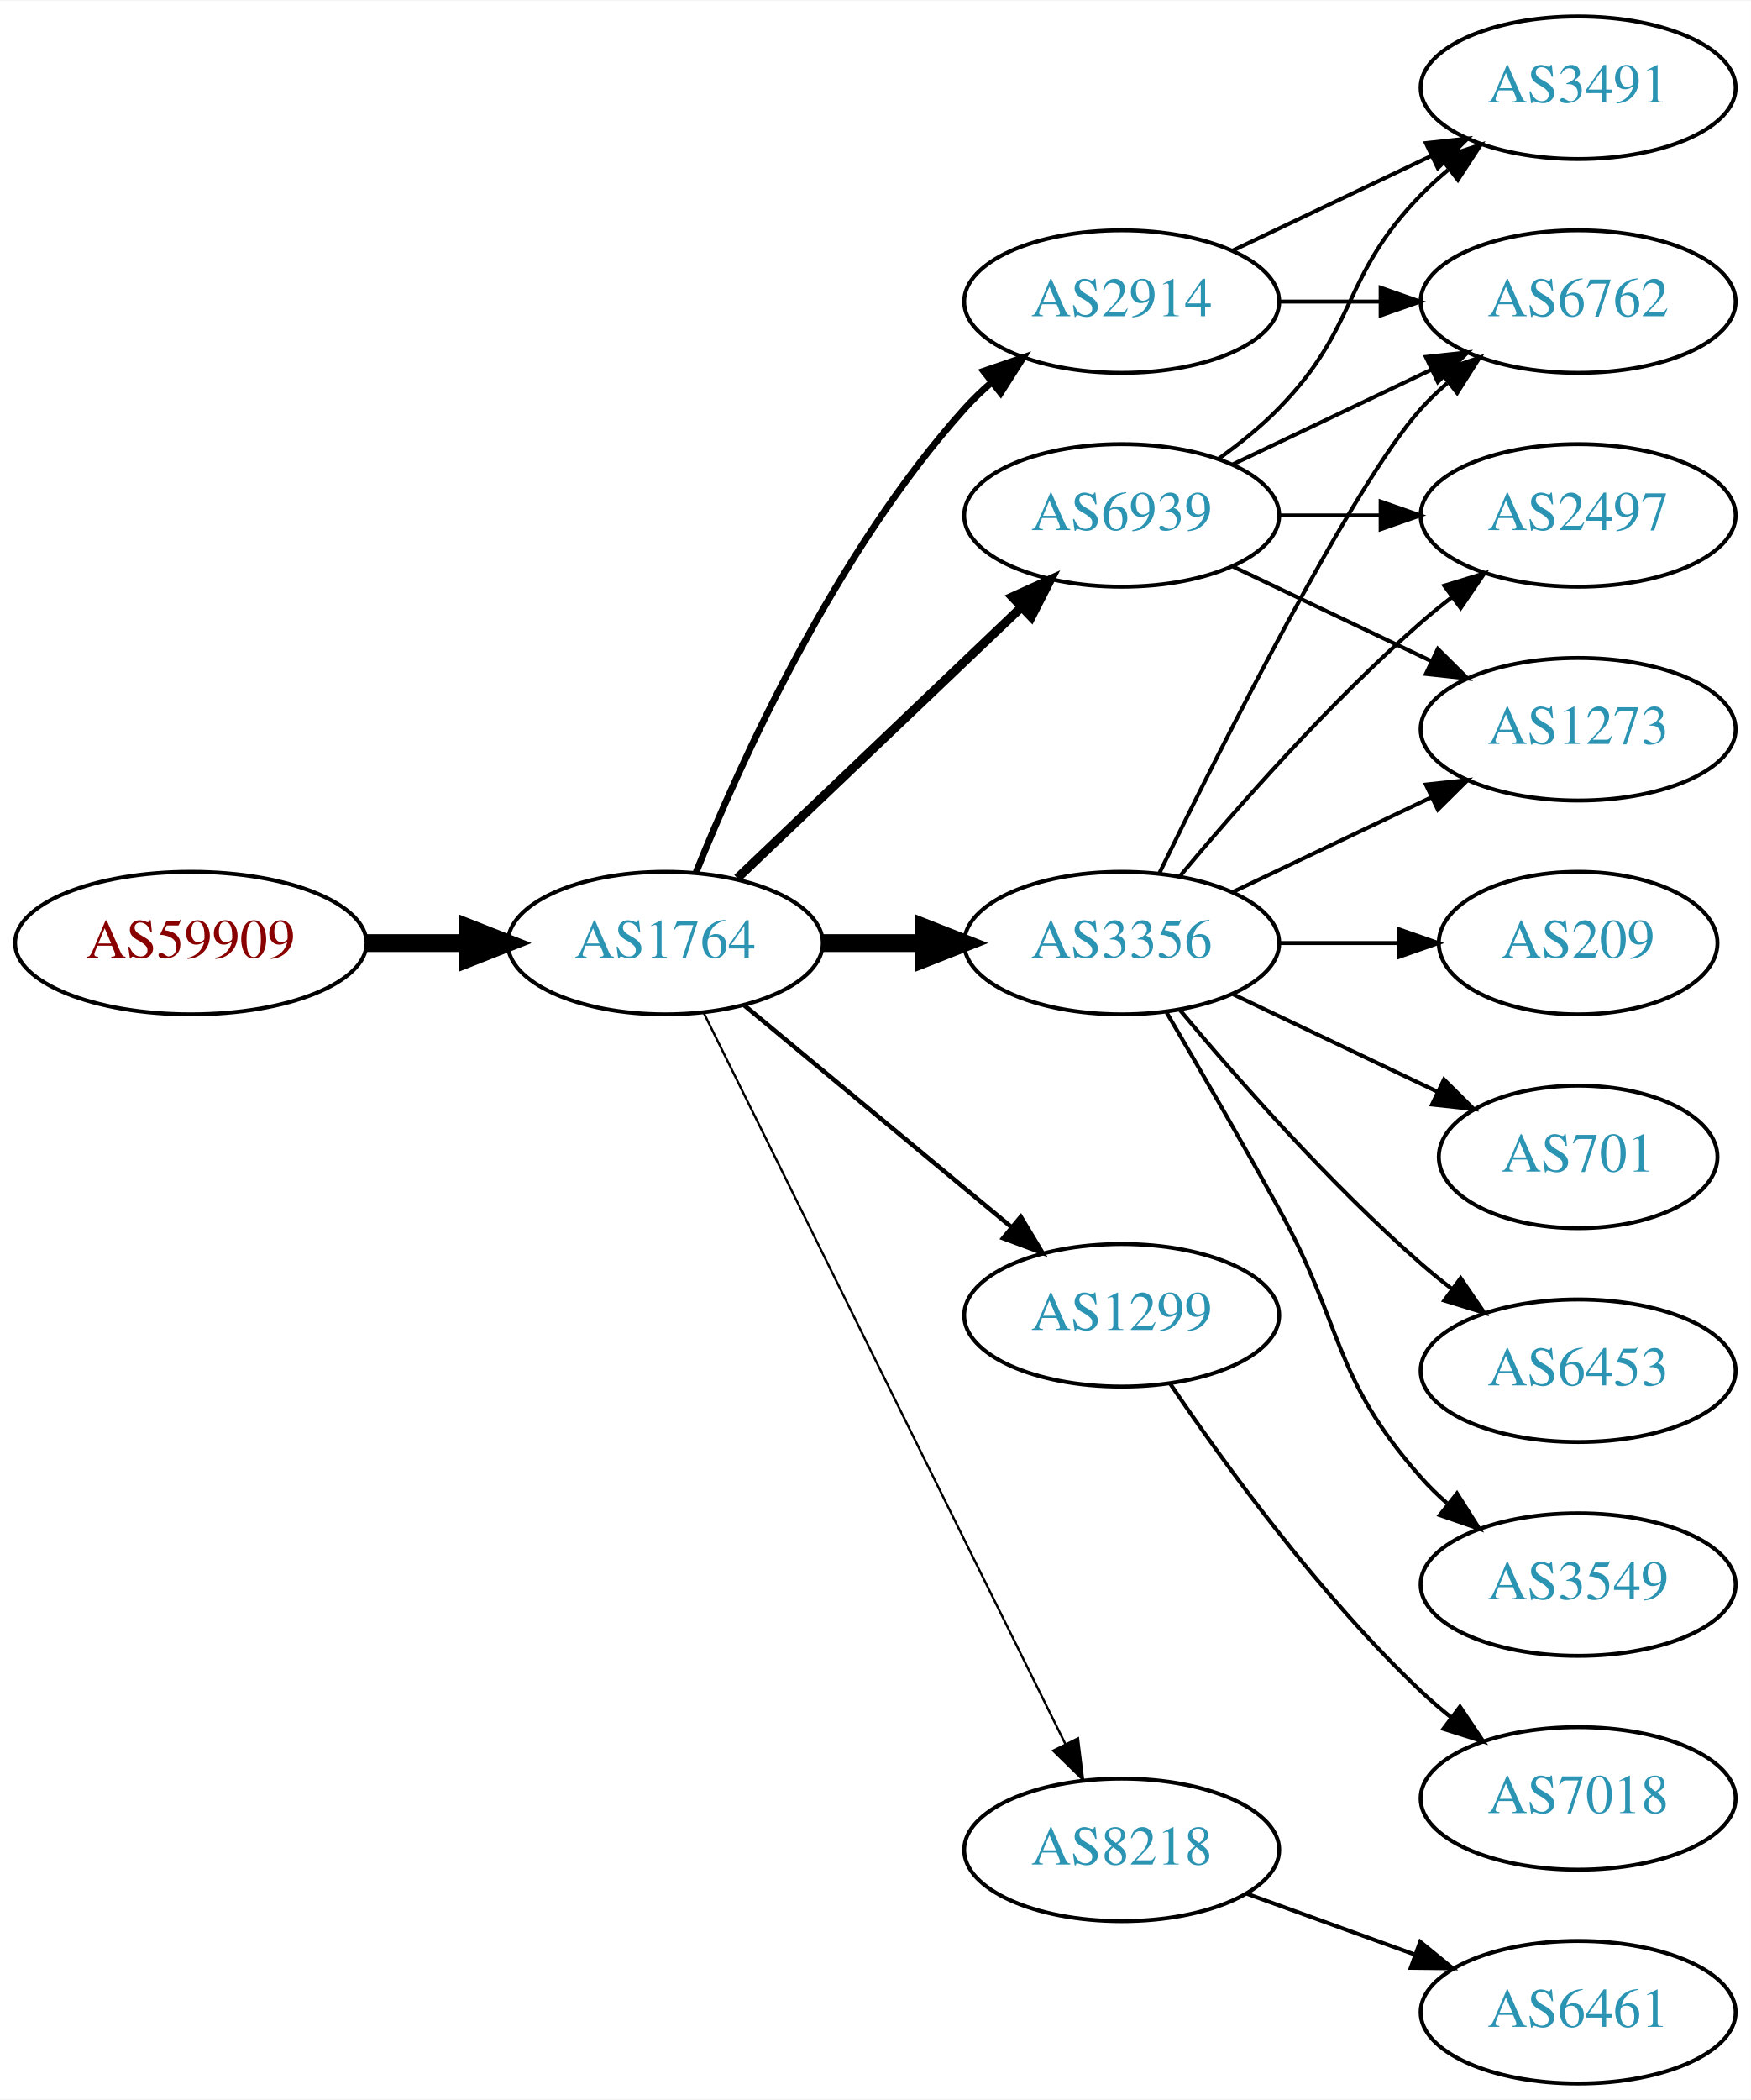
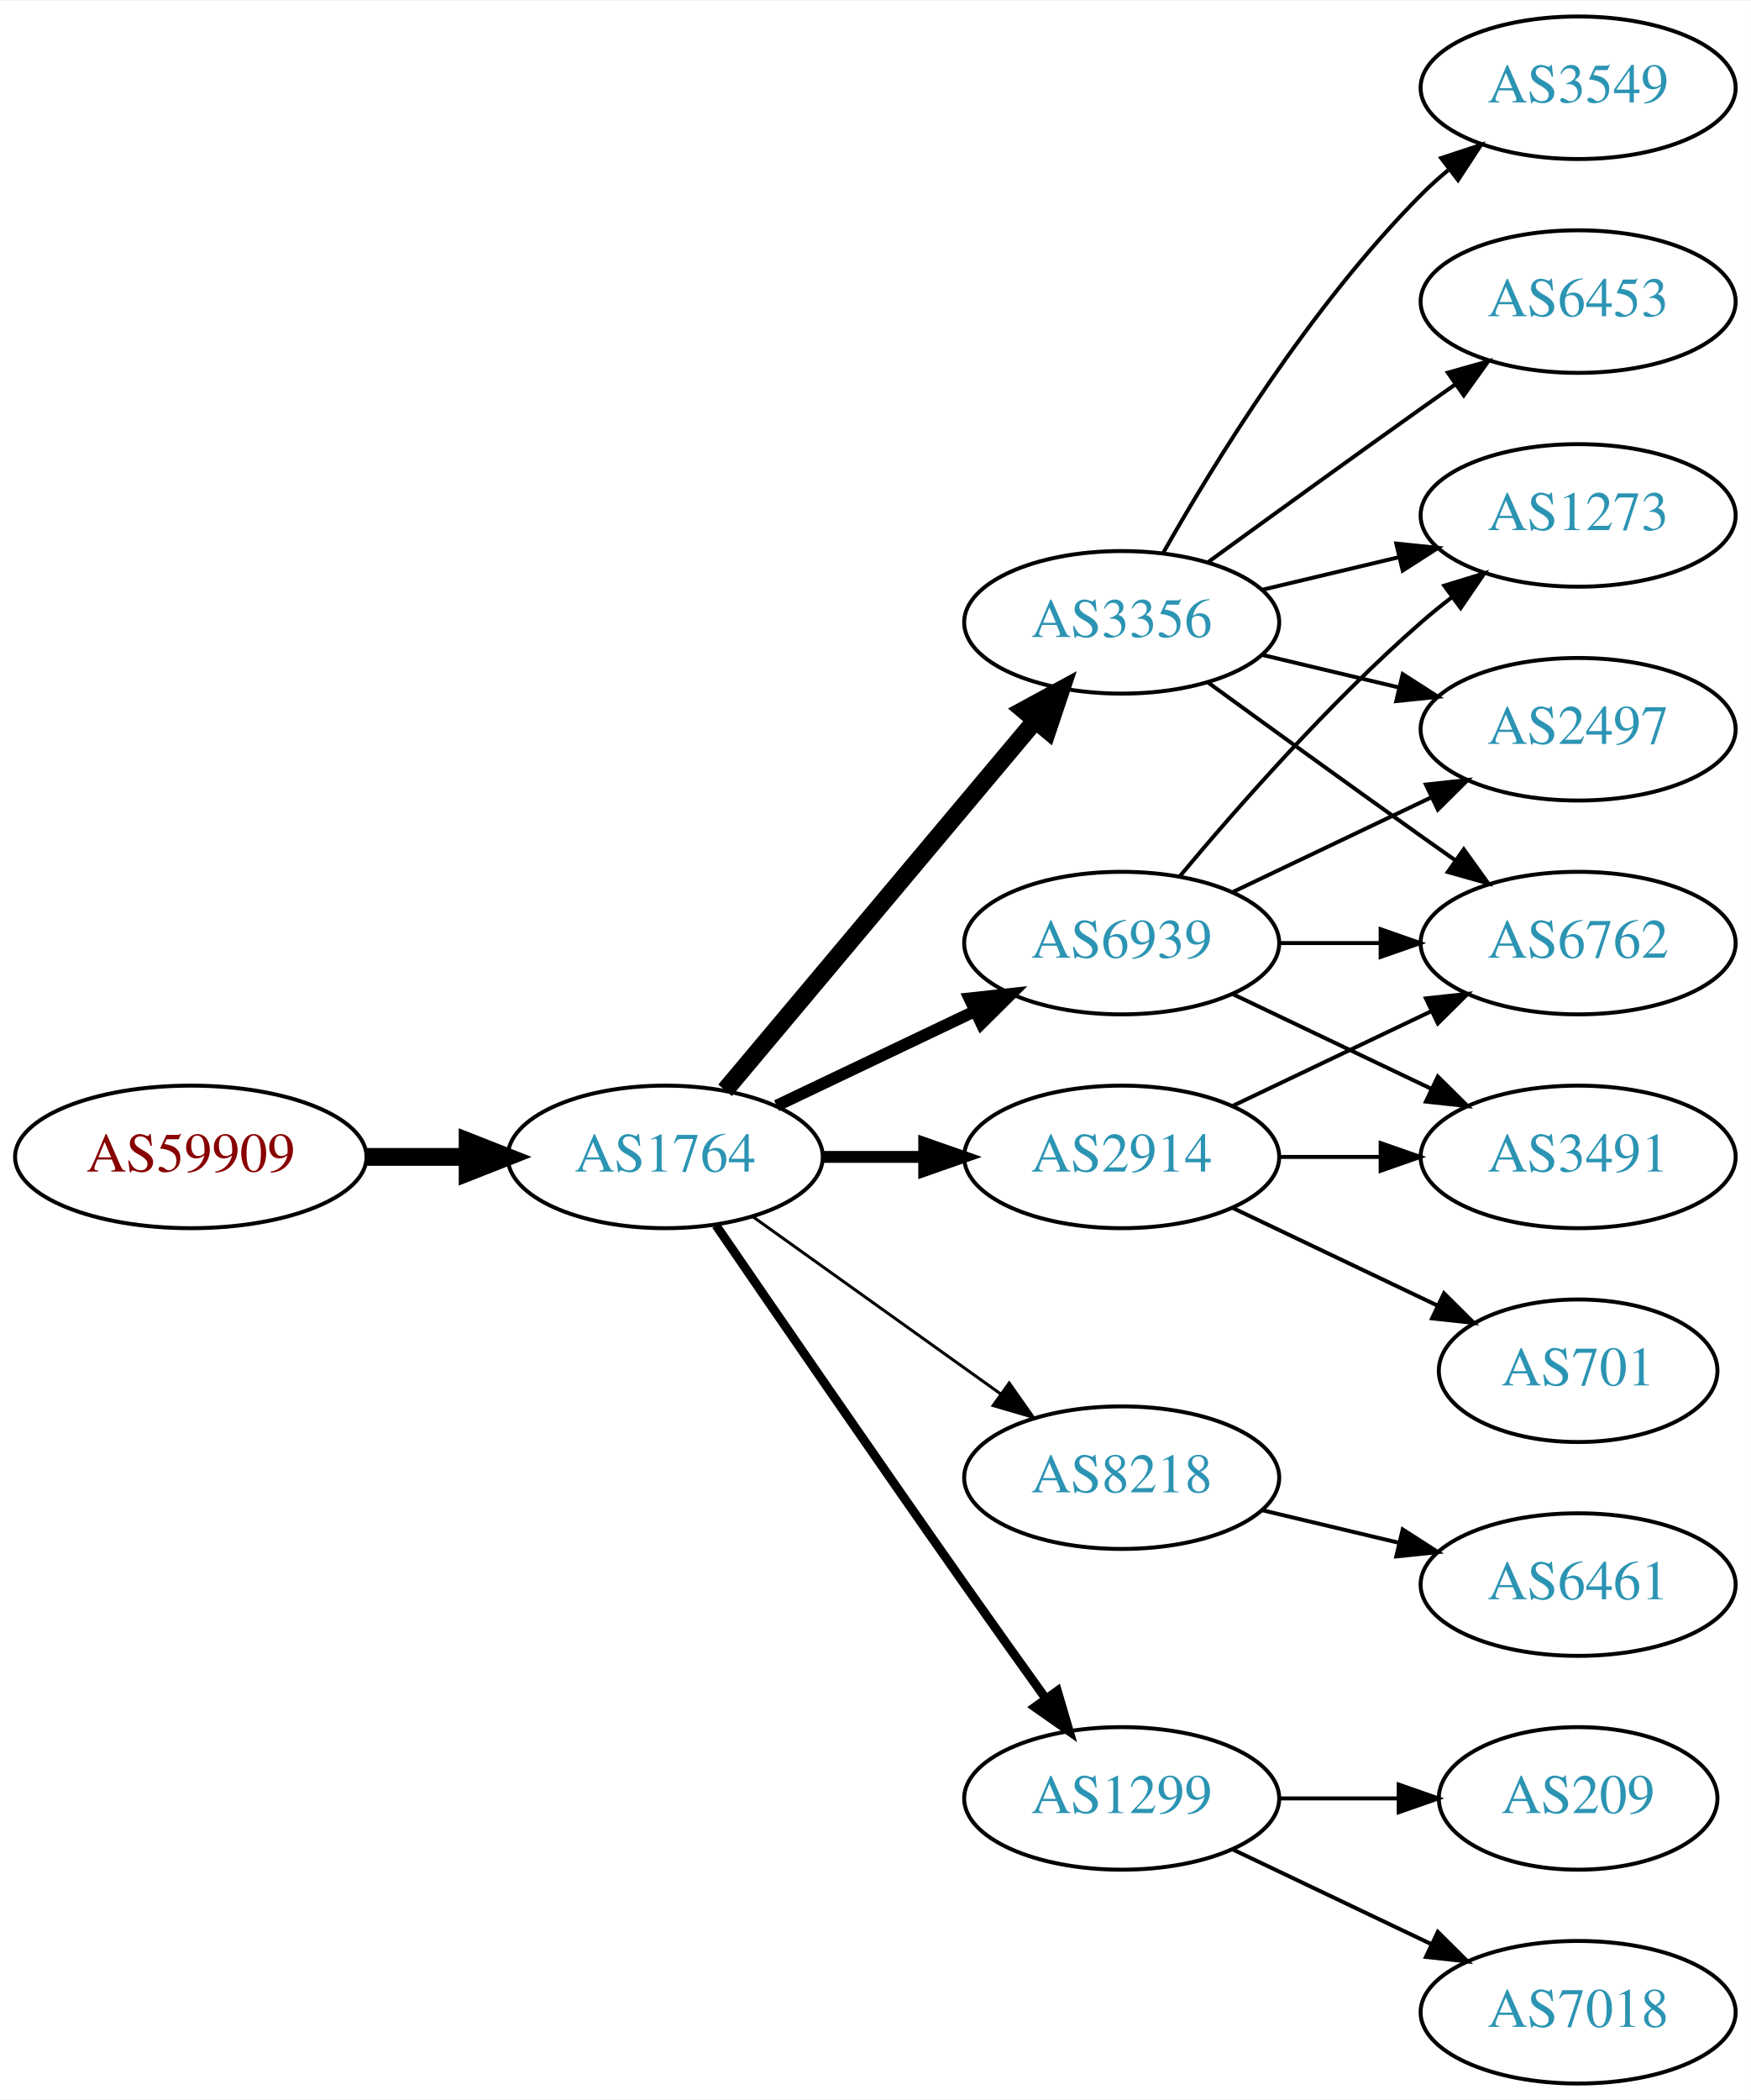
<svg xmlns="http://www.w3.org/2000/svg" xmlns:xlink="http://www.w3.org/1999/xlink" width="442pt" height="530pt" viewBox="0.00 0.00 442.27 530.00">
  <g id="graph0" class="graph" transform="scale(1 1) rotate(0) translate(4 526)">
    <polygon fill="white" stroke="none" points="-4,4 -4,-526 438.271,-526 438.271,4 -4,4" />
    <g id="node1" class="node">
      <g id="a_node1">
        <a xlink:href="/asn/59909" xlink:title="AS59909 ~ Tele-Tec GmbH [AT]">
-           <ellipse fill="#ffffff" stroke="black" cx="44.196" cy="-288" rx="44.393" ry="18" />
-           <text text-anchor="middle" x="44.196" y="-284.3" font-family="Times,serif" font-size="14.00" fill="#880000">AS59909</text>
+           <ellipse fill="#ffffff" stroke="black" cx="44.196" cy="-234" rx="44.393" ry="18" />
+           <text text-anchor="middle" x="44.196" y="-230.3" font-family="Times,serif" font-size="14.00" fill="#880000">AS59909</text>
        </a>
      </g>
    </g>
    <g id="node2" class="node">
      <g id="a_node2">
        <a xlink:href="/asn/1764" xlink:title="AS1764 ~ NEXTLAYER-AS [AT]">
-           <ellipse fill="#ffffff" stroke="black" cx="164.039" cy="-288" rx="39.794" ry="18" />
-           <text text-anchor="middle" x="164.039" y="-284.3" font-family="Times,serif" font-size="14.00" fill="#2c94b3">AS1764</text>
+           <ellipse fill="#ffffff" stroke="black" cx="164.039" cy="-234" rx="39.794" ry="18" />
+           <text text-anchor="middle" x="164.039" y="-230.3" font-family="Times,serif" font-size="14.00" fill="#2c94b3">AS1764</text>
        </a>
      </g>
    </g>
    <g id="edge1" class="edge">
-       <path fill="none" stroke="black" stroke-width="4.5" d="M88.407,-288C96.72,-288 105.482,-288 113.965,-288" />
-       <polygon fill="black" stroke="black" stroke-width="4.5" points="114.123,-291.938 124.123,-288 114.123,-284.063 114.123,-291.938" />
+       <path fill="none" stroke="black" stroke-width="4.5" d="M88.407,-234C96.72,-234 105.482,-234 113.965,-234" />
+       <polygon fill="black" stroke="black" stroke-width="4.5" points="114.123,-237.938 124.123,-234 114.123,-230.063 114.123,-237.938" />
    </g>
    <g id="node3" class="node">
      <g id="a_node3">
        <a xlink:href="/asn/3356" xlink:title="AS3356 ~ Level 3 Parent, LLC [US]">
-           <ellipse fill="#ffffff" stroke="black" cx="279.332" cy="-288" rx="39.794" ry="18" />
-           <text text-anchor="middle" x="279.332" y="-284.3" font-family="Times,serif" font-size="14.00" fill="#2c94b3">AS3356</text>
+           <ellipse fill="#ffffff" stroke="black" cx="279.332" cy="-369" rx="39.794" ry="18" />
+           <text text-anchor="middle" x="279.332" y="-365.3" font-family="Times,serif" font-size="14.00" fill="#2c94b3">AS3356</text>
        </a>
      </g>
    </g>
    <g id="edge2" class="edge">
-       <path fill="none" stroke="black" stroke-width="4.5" d="M203.711,-288C211.914,-288 220.678,-288 229.21,-288" />
-       <polygon fill="black" stroke="black" stroke-width="4.5" points="229.449,-291.938 239.449,-288 229.449,-284.063 229.449,-291.938" />
+       <path fill="none" stroke="black" stroke-width="4.5" d="M179.158,-250.825C198.833,-274.269 234.637,-316.934 257.415,-344.076" />
+       <polygon fill="black" stroke="black" stroke-width="4.5" points="254.59,-346.834 264.034,-351.963 260.622,-341.772 254.59,-346.834" />
    </g>
    <g id="node4" class="node">
      <g id="a_node4">
-         <a xlink:href="/asn/1299" xlink:title="AS1299 ~ Telia Carrier [EU]">
-           <ellipse fill="#ffffff" stroke="black" cx="279.332" cy="-194" rx="39.794" ry="18" />
-           <text text-anchor="middle" x="279.332" y="-190.3" font-family="Times,serif" font-size="14.00" fill="#2c94b3">AS1299</text>
+         <a xlink:href="/asn/8218" xlink:title="AS8218 ~ legacy Neotelecoms [FR]">
+           <ellipse fill="#ffffff" stroke="black" cx="279.332" cy="-153" rx="39.794" ry="18" />
+           <text text-anchor="middle" x="279.332" y="-149.3" font-family="Times,serif" font-size="14.00" fill="#2c94b3">AS8218</text>
        </a>
      </g>
    </g>
    <g id="edge3" class="edge">
-       <path fill="none" stroke="black" stroke-width="1.125" d="M184.001,-272.267C202.464,-256.948 230.7,-233.52 251.471,-216.287" />
-       <polygon fill="black" stroke="black" stroke-width="1.125" points="253.846,-218.864 259.307,-209.785 249.376,-213.477 253.846,-218.864" />
+       <path fill="none" stroke="black" stroke-width="0.75" d="M186.083,-218.954C203.697,-206.361 229.036,-188.245 248.701,-174.184" />
+       <polygon fill="black" stroke="black" stroke-width="0.75" points="250.917,-176.903 257.016,-168.24 246.845,-171.209 250.917,-176.903" />
    </g>
    <g id="node5" class="node">
      <g id="a_node5">
-         <a xlink:href="/asn/8218" xlink:title="AS8218 ~ legacy Neotelecoms [FR]">
-           <ellipse fill="#ffffff" stroke="black" cx="279.332" cy="-59" rx="39.794" ry="18" />
-           <text text-anchor="middle" x="279.332" y="-55.3" font-family="Times,serif" font-size="14.00" fill="#2c94b3">AS8218</text>
+         <a xlink:href="/asn/1299" xlink:title="AS1299 ~ Telia Carrier [EU]">
+           <ellipse fill="#ffffff" stroke="black" cx="279.332" cy="-72" rx="39.794" ry="18" />
+           <text text-anchor="middle" x="279.332" y="-68.3" font-family="Times,serif" font-size="14.00" fill="#2c94b3">AS1299</text>
        </a>
      </g>
    </g>
    <g id="edge4" class="edge">
-       <path fill="none" stroke="black" stroke-width="0.562" d="M173.74,-270.411C193.47,-230.532 241.7,-133.043 265.129,-85.687" />
-       <polygon fill="black" stroke="black" stroke-width="0.562" points="268.303,-87.164 269.6,-76.649 262.029,-84.06 268.303,-87.164" />
+       <path fill="none" stroke="black" stroke-width="2.25" d="M176.846,-216.731C191.489,-195.358 217.262,-157.88 239.685,-126 246.32,-116.567 253.67,-106.261 260.164,-97.205" />
+       <polygon fill="black" stroke="black" stroke-width="2.25" points="263.085,-99.138 266.076,-88.974 257.399,-95.054 263.085,-99.138" />
    </g>
    <g id="node6" class="node">
      <g id="a_node6">
        <a xlink:href="/asn/6939" xlink:title="AS6939 ~ Hurricane Electric LLC [US]">
-           <ellipse fill="#ffffff" stroke="black" cx="279.332" cy="-396" rx="39.794" ry="18" />
-           <text text-anchor="middle" x="279.332" y="-392.3" font-family="Times,serif" font-size="14.00" fill="#2c94b3">AS6939</text>
+           <ellipse fill="#ffffff" stroke="black" cx="279.332" cy="-288" rx="39.794" ry="18" />
+           <text text-anchor="middle" x="279.332" y="-284.3" font-family="Times,serif" font-size="14.00" fill="#2c94b3">AS6939</text>
        </a>
      </g>
    </g>
    <g id="edge5" class="edge">
-       <path fill="none" stroke="black" stroke-width="2.25" d="M182.245,-304.403C201.321,-322.587 232.241,-352.063 253.838,-372.651" />
-       <polygon fill="black" stroke="black" stroke-width="2.25" points="251.681,-375.43 261.334,-379.797 256.511,-370.363 251.681,-375.43" />
+       <path fill="none" stroke="black" stroke-width="3" d="M192.175,-246.934C207.169,-254.081 225.99,-263.052 242.213,-270.785" />
+       <polygon fill="black" stroke="black" stroke-width="3" points="240.884,-274.028 251.417,-275.171 243.895,-267.709 240.884,-274.028" />
    </g>
    <g id="node7" class="node">
      <g id="a_node7">
        <a xlink:href="/asn/2914" xlink:title="AS2914 ~ NTT America, Inc. [US]">
-           <ellipse fill="#ffffff" stroke="black" cx="279.332" cy="-450" rx="39.794" ry="18" />
-           <text text-anchor="middle" x="279.332" y="-446.3" font-family="Times,serif" font-size="14.00" fill="#2c94b3">AS2914</text>
+           <ellipse fill="#ffffff" stroke="black" cx="279.332" cy="-234" rx="39.794" ry="18" />
+           <text text-anchor="middle" x="279.332" y="-230.3" font-family="Times,serif" font-size="14.00" fill="#2c94b3">AS2914</text>
        </a>
      </g>
    </g>
    <g id="edge6" class="edge">
-       <path fill="none" stroke="black" stroke-width="1.688" d="M171.786,-305.787C182.837,-333.243 206.891,-386.578 239.685,-423 241.688,-425.224 243.906,-427.363 246.239,-429.397" />
-       <polygon fill="black" stroke="black" stroke-width="1.688" points="244.437,-432.433 254.458,-435.873 248.769,-426.935 244.437,-432.433" />
+       <path fill="none" stroke="black" stroke-width="3" d="M203.711,-234C211.914,-234 220.678,-234 229.21,-234" />
+       <polygon fill="black" stroke="black" stroke-width="3" points="229.449,-237.5 239.449,-234 229.449,-230.5 229.449,-237.5" />
+     </g>
+     <g id="node9" class="node">
+       <g id="a_node9">
+         <a xlink:href="/asn/6762" xlink:title="AS6762 ~ TELECOM ITALIA SPARKLE S.p.A. [IT]">
+           <ellipse fill="#ffffff" stroke="black" cx="394.625" cy="-288" rx="39.794" ry="18" />
+           <text text-anchor="middle" x="394.625" y="-284.3" font-family="Times,serif" font-size="14.00" fill="#2c94b3">AS6762</text>
+         </a>
+       </g>
+     </g>
+     <g id="edge8" class="edge">
+       <path fill="none" stroke="black" d="M301.18,-353.778C316.114,-342.909 336.727,-327.975 354.978,-315 357.799,-312.995 360.742,-310.915 363.69,-308.841" />
+       <polygon fill="black" stroke="black" points="365.736,-311.681 371.914,-303.074 361.717,-305.95 365.736,-311.681" />
+     </g>
+     <g id="node10" class="node">
+       <g id="a_node10">
+         <a xlink:href="/asn/1273" xlink:title="AS1273 ~ Vodafone Group PLC [EU]">
+           <ellipse fill="#ffffff" stroke="black" cx="394.625" cy="-396" rx="39.794" ry="18" />
+           <text text-anchor="middle" x="394.625" y="-392.3" font-family="Times,serif" font-size="14.00" fill="#2c94b3">AS1273</text>
+         </a>
+       </g>
+     </g>
+     <g id="edge9" class="edge">
+       <path fill="none" stroke="black" d="M314.939,-377.248C325.81,-379.838 337.964,-382.735 349.407,-385.462" />
+       <polygon fill="black" stroke="black" points="348.69,-388.889 359.229,-387.803 350.313,-382.08 348.69,-388.889" />
+     </g>
+     <g id="node11" class="node">
+       <g id="a_node11">
+         <a xlink:href="/asn/2497" xlink:title="AS2497 ~ Internet Initiative Japan Inc. [JP]">
+           <ellipse fill="#ffffff" stroke="black" cx="394.625" cy="-342" rx="39.794" ry="18" />
+           <text text-anchor="middle" x="394.625" y="-338.3" font-family="Times,serif" font-size="14.00" fill="#2c94b3">AS2497</text>
+         </a>
+       </g>
+     </g>
+     <g id="edge10" class="edge">
+       <path fill="none" stroke="black" d="M314.939,-360.752C325.81,-358.162 337.964,-355.265 349.407,-352.538" />
+       <polygon fill="black" stroke="black" points="350.313,-355.92 359.229,-350.197 348.69,-349.111 350.313,-355.92" />
+     </g>
+     <g id="node12" class="node">
+       <g id="a_node12">
+         <a xlink:href="/asn/3549" xlink:title="AS3549 ~ Level 3 Parent, LLC [US]">
+           <ellipse fill="#ffffff" stroke="black" cx="394.625" cy="-504" rx="39.794" ry="18" />
+           <text text-anchor="middle" x="394.625" y="-500.3" font-family="Times,serif" font-size="14.00" fill="#2c94b3">AS3549</text>
+         </a>
+       </g>
+     </g>
+     <g id="edge11" class="edge">
+       <path fill="none" stroke="black" d="M289.791,-386.49C302.573,-409.096 327.005,-448.886 354.978,-477 357.089,-479.121 359.385,-481.188 361.77,-483.171" />
+       <polygon fill="black" stroke="black" points="360.023,-486.242 370.086,-489.556 364.286,-480.69 360.023,-486.242" />
+     </g>
+     <g id="node13" class="node">
+       <g id="a_node13">
+         <a xlink:href="/asn/6453" xlink:title="AS6453 ~ TATA COMMUNICATIONS (AMERICA) INC [US]">
+           <ellipse fill="#ffffff" stroke="black" cx="394.625" cy="-450" rx="39.794" ry="18" />
+           <text text-anchor="middle" x="394.625" y="-446.3" font-family="Times,serif" font-size="14.00" fill="#2c94b3">AS6453</text>
+         </a>
+       </g>
+     </g>
+     <g id="edge12" class="edge">
+       <path fill="none" stroke="black" d="M301.18,-384.222C316.114,-395.091 336.727,-410.025 354.978,-423 357.799,-425.005 360.742,-427.085 363.69,-429.159" />
+       <polygon fill="black" stroke="black" points="361.717,-432.05 371.914,-434.926 365.736,-426.319 361.717,-432.05" />
    </g>
    <g id="node8" class="node">
      <g id="a_node8">
-         <a xlink:href="/asn/6762" xlink:title="AS6762 ~ TELECOM ITALIA SPARKLE S.p.A. [IT]">
-           <ellipse fill="#ffffff" stroke="black" cx="394.625" cy="-450" rx="39.794" ry="18" />
-           <text text-anchor="middle" x="394.625" y="-446.3" font-family="Times,serif" font-size="14.00" fill="#2c94b3">AS6762</text>
+         <a xlink:href="/asn/6461" xlink:title="AS6461 ~ Zayo Bandwidth [US]">
+           <ellipse fill="#ffffff" stroke="black" cx="394.625" cy="-126" rx="39.794" ry="18" />
+           <text text-anchor="middle" x="394.625" y="-122.3" font-family="Times,serif" font-size="14.00" fill="#2c94b3">AS6461</text>
        </a>
      </g>
    </g>
    <g id="edge7" class="edge">
-       <path fill="none" stroke="black" d="M288.769,-305.511C304.388,-337.509 337.774,-403.893 354.978,-423 356.98,-425.224 359.199,-427.363 361.532,-429.397" />
-       <polygon fill="black" stroke="black" points="359.73,-432.433 369.751,-435.873 364.062,-426.935 359.73,-432.433" />
-     </g>
-     <g id="node9" class="node">
-       <g id="a_node9">
-         <a xlink:href="/asn/2497" xlink:title="AS2497 ~ Internet Initiative Japan Inc. [JP]">
-           <ellipse fill="#ffffff" stroke="black" cx="394.625" cy="-396" rx="39.794" ry="18" />
-           <text text-anchor="middle" x="394.625" y="-392.3" font-family="Times,serif" font-size="14.00" fill="#2c94b3">AS2497</text>
-         </a>
-       </g>
-     </g>
-     <g id="edge8" class="edge">
+       <path fill="none" stroke="black" d="M314.939,-144.752C325.81,-142.162 337.964,-139.265 349.407,-136.538" />
+       <polygon fill="black" stroke="black" points="350.313,-139.92 359.229,-134.197 348.69,-133.111 350.313,-139.92" />
+     </g>
+     <g id="node14" class="node">
+       <g id="a_node14">
+         <a xlink:href="/asn/209" xlink:title="AS209 ~ CenturyLink Communications, LLC [US]">
+           <ellipse fill="#ffffff" stroke="black" cx="394.625" cy="-72" rx="35.194" ry="18" />
+           <text text-anchor="middle" x="394.625" y="-68.3" font-family="Times,serif" font-size="14.00" fill="#2c94b3">AS209</text>
+         </a>
+       </g>
+     </g>
+     <g id="edge13" class="edge">
+       <path fill="none" stroke="black" d="M319.004,-72C328.709,-72 339.2,-72 349.163,-72" />
+       <polygon fill="black" stroke="black" points="349.299,-75.5 359.299,-72 349.299,-68.5 349.299,-75.5" />
+     </g>
+     <g id="node15" class="node">
+       <g id="a_node15">
+         <a xlink:href="/asn/7018" xlink:title="AS7018 ~ AT&amp;T Services, Inc. [US]">
+           <ellipse fill="#ffffff" stroke="black" cx="394.625" cy="-18" rx="39.794" ry="18" />
+           <text text-anchor="middle" x="394.625" y="-14.3" font-family="Times,serif" font-size="14.00" fill="#2c94b3">AS7018</text>
+         </a>
+       </g>
+     </g>
+     <g id="edge14" class="edge">
+       <path fill="none" stroke="black" d="M307.468,-59.066C322.462,-51.919 341.283,-42.948 357.506,-35.215" />
+       <polygon fill="black" stroke="black" points="359.188,-38.291 366.71,-30.829 356.177,-31.972 359.188,-38.291" />
+     </g>
+     <g id="edge17" class="edge">
+       <path fill="none" stroke="black" d="M319.004,-288C327.207,-288 335.971,-288 344.503,-288" />
+       <polygon fill="black" stroke="black" points="344.742,-291.5 354.742,-288 344.742,-284.5 344.742,-291.5" />
+     </g>
+     <g id="edge18" class="edge">
      <path fill="none" stroke="black" d="M293.962,-304.817C308.244,-321.929 331.791,-348.745 354.978,-369 357.444,-371.154 360.082,-373.294 362.78,-375.372" />
      <polygon fill="black" stroke="black" points="360.805,-378.264 370.934,-381.37 364.953,-372.625 360.805,-378.264" />
    </g>
-     <g id="node10" class="node">
-       <g id="a_node10">
-         <a xlink:href="/asn/6453" xlink:title="AS6453 ~ TATA COMMUNICATIONS (AMERICA) INC [US]">
-           <ellipse fill="#ffffff" stroke="black" cx="394.625" cy="-180" rx="39.794" ry="18" />
-           <text text-anchor="middle" x="394.625" y="-176.3" font-family="Times,serif" font-size="14.00" fill="#2c94b3">AS6453</text>
-         </a>
-       </g>
-     </g>
-     <g id="edge9" class="edge">
-       <path fill="none" stroke="black" d="M293.962,-271.183C308.244,-254.071 331.791,-227.255 354.978,-207 357.444,-204.846 360.082,-202.706 362.78,-200.628" />
-       <polygon fill="black" stroke="black" points="364.953,-203.375 370.934,-194.63 360.805,-197.736 364.953,-203.375" />
-     </g>
-     <g id="node11" class="node">
-       <g id="a_node11">
-         <a xlink:href="/asn/3549" xlink:title="AS3549 ~ Level 3 Parent, LLC [US]">
-           <ellipse fill="#ffffff" stroke="black" cx="394.625" cy="-126" rx="39.794" ry="18" />
-           <text text-anchor="middle" x="394.625" y="-122.3" font-family="Times,serif" font-size="14.00" fill="#2c94b3">AS3549</text>
-         </a>
-       </g>
-     </g>
-     <g id="edge10" class="edge">
-       <path fill="none" stroke="black" d="M290.678,-270.466C298.564,-257.006 309.622,-237.923 318.978,-221 335.524,-191.073 332.328,-178.62 354.978,-153 356.96,-150.758 359.164,-148.606 361.487,-146.563" />
-       <polygon fill="black" stroke="black" points="364.02,-149.022 369.688,-140.071 359.675,-143.534 364.02,-149.022" />
-     </g>
-     <g id="node12" class="node">
-       <g id="a_node12">
-         <a xlink:href="/asn/209" xlink:title="AS209 ~ CenturyLink Communications, LLC [US]">
-           <ellipse fill="#ffffff" stroke="black" cx="394.625" cy="-288" rx="35.194" ry="18" />
-           <text text-anchor="middle" x="394.625" y="-284.3" font-family="Times,serif" font-size="14.00" fill="#2c94b3">AS209</text>
-         </a>
-       </g>
-     </g>
-     <g id="edge11" class="edge">
-       <path fill="none" stroke="black" d="M319.004,-288C328.709,-288 339.2,-288 349.163,-288" />
-       <polygon fill="black" stroke="black" points="349.299,-291.5 359.299,-288 349.299,-284.5 349.299,-291.5" />
-     </g>
-     <g id="node13" class="node">
-       <g id="a_node13">
-         <a xlink:href="/asn/701" xlink:title="AS701 ~ UUNET [US]">
-           <ellipse fill="#ffffff" stroke="black" cx="394.625" cy="-234" rx="35.194" ry="18" />
-           <text text-anchor="middle" x="394.625" y="-230.3" font-family="Times,serif" font-size="14.00" fill="#2c94b3">AS701</text>
-         </a>
-       </g>
-     </g>
-     <g id="edge12" class="edge">
-       <path fill="none" stroke="black" d="M307.468,-275.066C322.9,-267.71 342.385,-258.423 358.92,-250.541" />
-       <polygon fill="black" stroke="black" points="360.741,-253.551 368.262,-246.089 357.729,-247.232 360.741,-253.551" />
-     </g>
-     <g id="node14" class="node">
-       <g id="a_node14">
-         <a xlink:href="/asn/1273" xlink:title="AS1273 ~ Vodafone Group PLC [EU]">
-           <ellipse fill="#ffffff" stroke="black" cx="394.625" cy="-342" rx="39.794" ry="18" />
-           <text text-anchor="middle" x="394.625" y="-338.3" font-family="Times,serif" font-size="14.00" fill="#2c94b3">AS1273</text>
-         </a>
-       </g>
-     </g>
-     <g id="edge13" class="edge">
+     <g id="edge15" class="edge">
      <path fill="none" stroke="black" d="M307.468,-300.934C322.462,-308.081 341.283,-317.052 357.506,-324.785" />
      <polygon fill="black" stroke="black" points="356.177,-328.028 366.71,-329.171 359.188,-321.709 356.177,-328.028" />
-     </g>
-     <g id="node17" class="node">
-       <g id="a_node17">
-         <a xlink:href="/asn/7018" xlink:title="AS7018 ~ AT&amp;T Services, Inc. [US]">
-           <ellipse fill="#ffffff" stroke="black" cx="394.625" cy="-72" rx="39.794" ry="18" />
-           <text text-anchor="middle" x="394.625" y="-68.3" font-family="Times,serif" font-size="14.00" fill="#2c94b3">AS7018</text>
-         </a>
-       </g>
-     </g>
-     <g id="edge19" class="edge">
-       <path fill="none" stroke="black" d="M291.651,-176.622C305.225,-156.556 329.371,-123.208 354.978,-99 357.357,-96.751 359.936,-94.546 362.595,-92.425" />
-       <polygon fill="black" stroke="black" points="364.785,-95.157 370.688,-86.36 360.587,-89.556 364.785,-95.157" />
-     </g>
-     <g id="node15" class="node">
-       <g id="a_node15">
-         <a xlink:href="/asn/6461" xlink:title="AS6461 ~ Zayo Bandwidth [US]">
-           <ellipse fill="#ffffff" stroke="black" cx="394.625" cy="-18" rx="39.794" ry="18" />
-           <text text-anchor="middle" x="394.625" y="-14.3" font-family="Times,serif" font-size="14.00" fill="#2c94b3">AS6461</text>
-         </a>
-       </g>
-     </g>
-     <g id="edge14" class="edge">
-       <path fill="none" stroke="black" d="M310.99,-47.905C323.963,-43.21 339.256,-37.676 353.137,-32.652" />
-       <polygon fill="black" stroke="black" points="354.729,-35.798 362.941,-29.104 352.347,-29.216 354.729,-35.798" />
-     </g>
-     <g id="edge18" class="edge">
-       <path fill="none" stroke="black" d="M307.468,-408.934C322.462,-416.081 341.283,-425.052 357.506,-432.785" />
-       <polygon fill="black" stroke="black" points="356.177,-436.028 366.71,-437.171 359.188,-429.709 356.177,-436.028" />
-     </g>
-     <g id="edge15" class="edge">
-       <path fill="none" stroke="black" d="M319.004,-396C327.207,-396 335.971,-396 344.503,-396" />
-       <polygon fill="black" stroke="black" points="344.742,-399.5 354.742,-396 344.742,-392.5 344.742,-399.5" />
-     </g>
-     <g id="edge16" class="edge">
-       <path fill="none" stroke="black" d="M307.468,-383.066C322.462,-375.919 341.283,-366.948 357.506,-359.215" />
-       <polygon fill="black" stroke="black" points="359.188,-362.291 366.71,-354.829 356.177,-355.972 359.188,-362.291" />
    </g>
    <g id="node16" class="node">
      <g id="a_node16">
        <a xlink:href="/asn/3491" xlink:title="AS3491 ~ PCCW Global, Inc. [US]">
-           <ellipse fill="#ffffff" stroke="black" cx="394.625" cy="-504" rx="39.794" ry="18" />
-           <text text-anchor="middle" x="394.625" y="-500.3" font-family="Times,serif" font-size="14.00" fill="#2c94b3">AS3491</text>
-         </a>
-       </g>
-     </g>
-     <g id="edge17" class="edge">
-       <path fill="none" stroke="black" d="M303.926,-410.389C309.182,-414.148 314.513,-418.437 318.978,-423 339.151,-443.617 334.806,-456.383 354.978,-477 357.071,-479.139 359.354,-481.218 361.731,-483.21" />
-       <polygon fill="black" stroke="black" points="359.974,-486.275 370.031,-489.611 364.249,-480.732 359.974,-486.275" />
+           <ellipse fill="#ffffff" stroke="black" cx="394.625" cy="-234" rx="39.794" ry="18" />
+           <text text-anchor="middle" x="394.625" y="-230.3" font-family="Times,serif" font-size="14.00" fill="#2c94b3">AS3491</text>
+         </a>
+       </g>
+     </g>
+     <g id="edge16" class="edge">
+       <path fill="none" stroke="black" d="M307.468,-275.066C322.462,-267.919 341.283,-258.948 357.506,-251.215" />
+       <polygon fill="black" stroke="black" points="359.188,-254.291 366.71,-246.829 356.177,-247.972 359.188,-254.291" />
+     </g>
+     <g id="edge19" class="edge">
+       <path fill="none" stroke="black" d="M307.468,-246.934C322.462,-254.081 341.283,-263.052 357.506,-270.785" />
+       <polygon fill="black" stroke="black" points="356.177,-274.028 366.71,-275.171 359.188,-267.709 356.177,-274.028" />
    </g>
    <g id="edge20" class="edge">
-       <path fill="none" stroke="black" d="M319.004,-450C327.207,-450 335.971,-450 344.503,-450" />
-       <polygon fill="black" stroke="black" points="344.742,-453.5 354.742,-450 344.742,-446.5 344.742,-453.5" />
+       <path fill="none" stroke="black" d="M319.004,-234C327.207,-234 335.971,-234 344.503,-234" />
+       <polygon fill="black" stroke="black" points="344.742,-237.5 354.742,-234 344.742,-230.5 344.742,-237.5" />
+     </g>
+     <g id="node17" class="node">
+       <g id="a_node17">
+         <a xlink:href="/asn/701" xlink:title="AS701 ~ UUNET [US]">
+           <ellipse fill="#ffffff" stroke="black" cx="394.625" cy="-180" rx="35.194" ry="18" />
+           <text text-anchor="middle" x="394.625" y="-176.3" font-family="Times,serif" font-size="14.00" fill="#2c94b3">AS701</text>
+         </a>
+       </g>
    </g>
    <g id="edge21" class="edge">
-       <path fill="none" stroke="black" d="M307.468,-462.934C322.462,-470.081 341.283,-479.052 357.506,-486.785" />
-       <polygon fill="black" stroke="black" points="356.177,-490.028 366.71,-491.171 359.188,-483.709 356.177,-490.028" />
+       <path fill="none" stroke="black" d="M307.468,-221.066C322.9,-213.71 342.385,-204.423 358.92,-196.541" />
+       <polygon fill="black" stroke="black" points="360.741,-199.551 368.262,-192.089 357.729,-193.232 360.741,-199.551" />
    </g>
  </g>
</svg>
